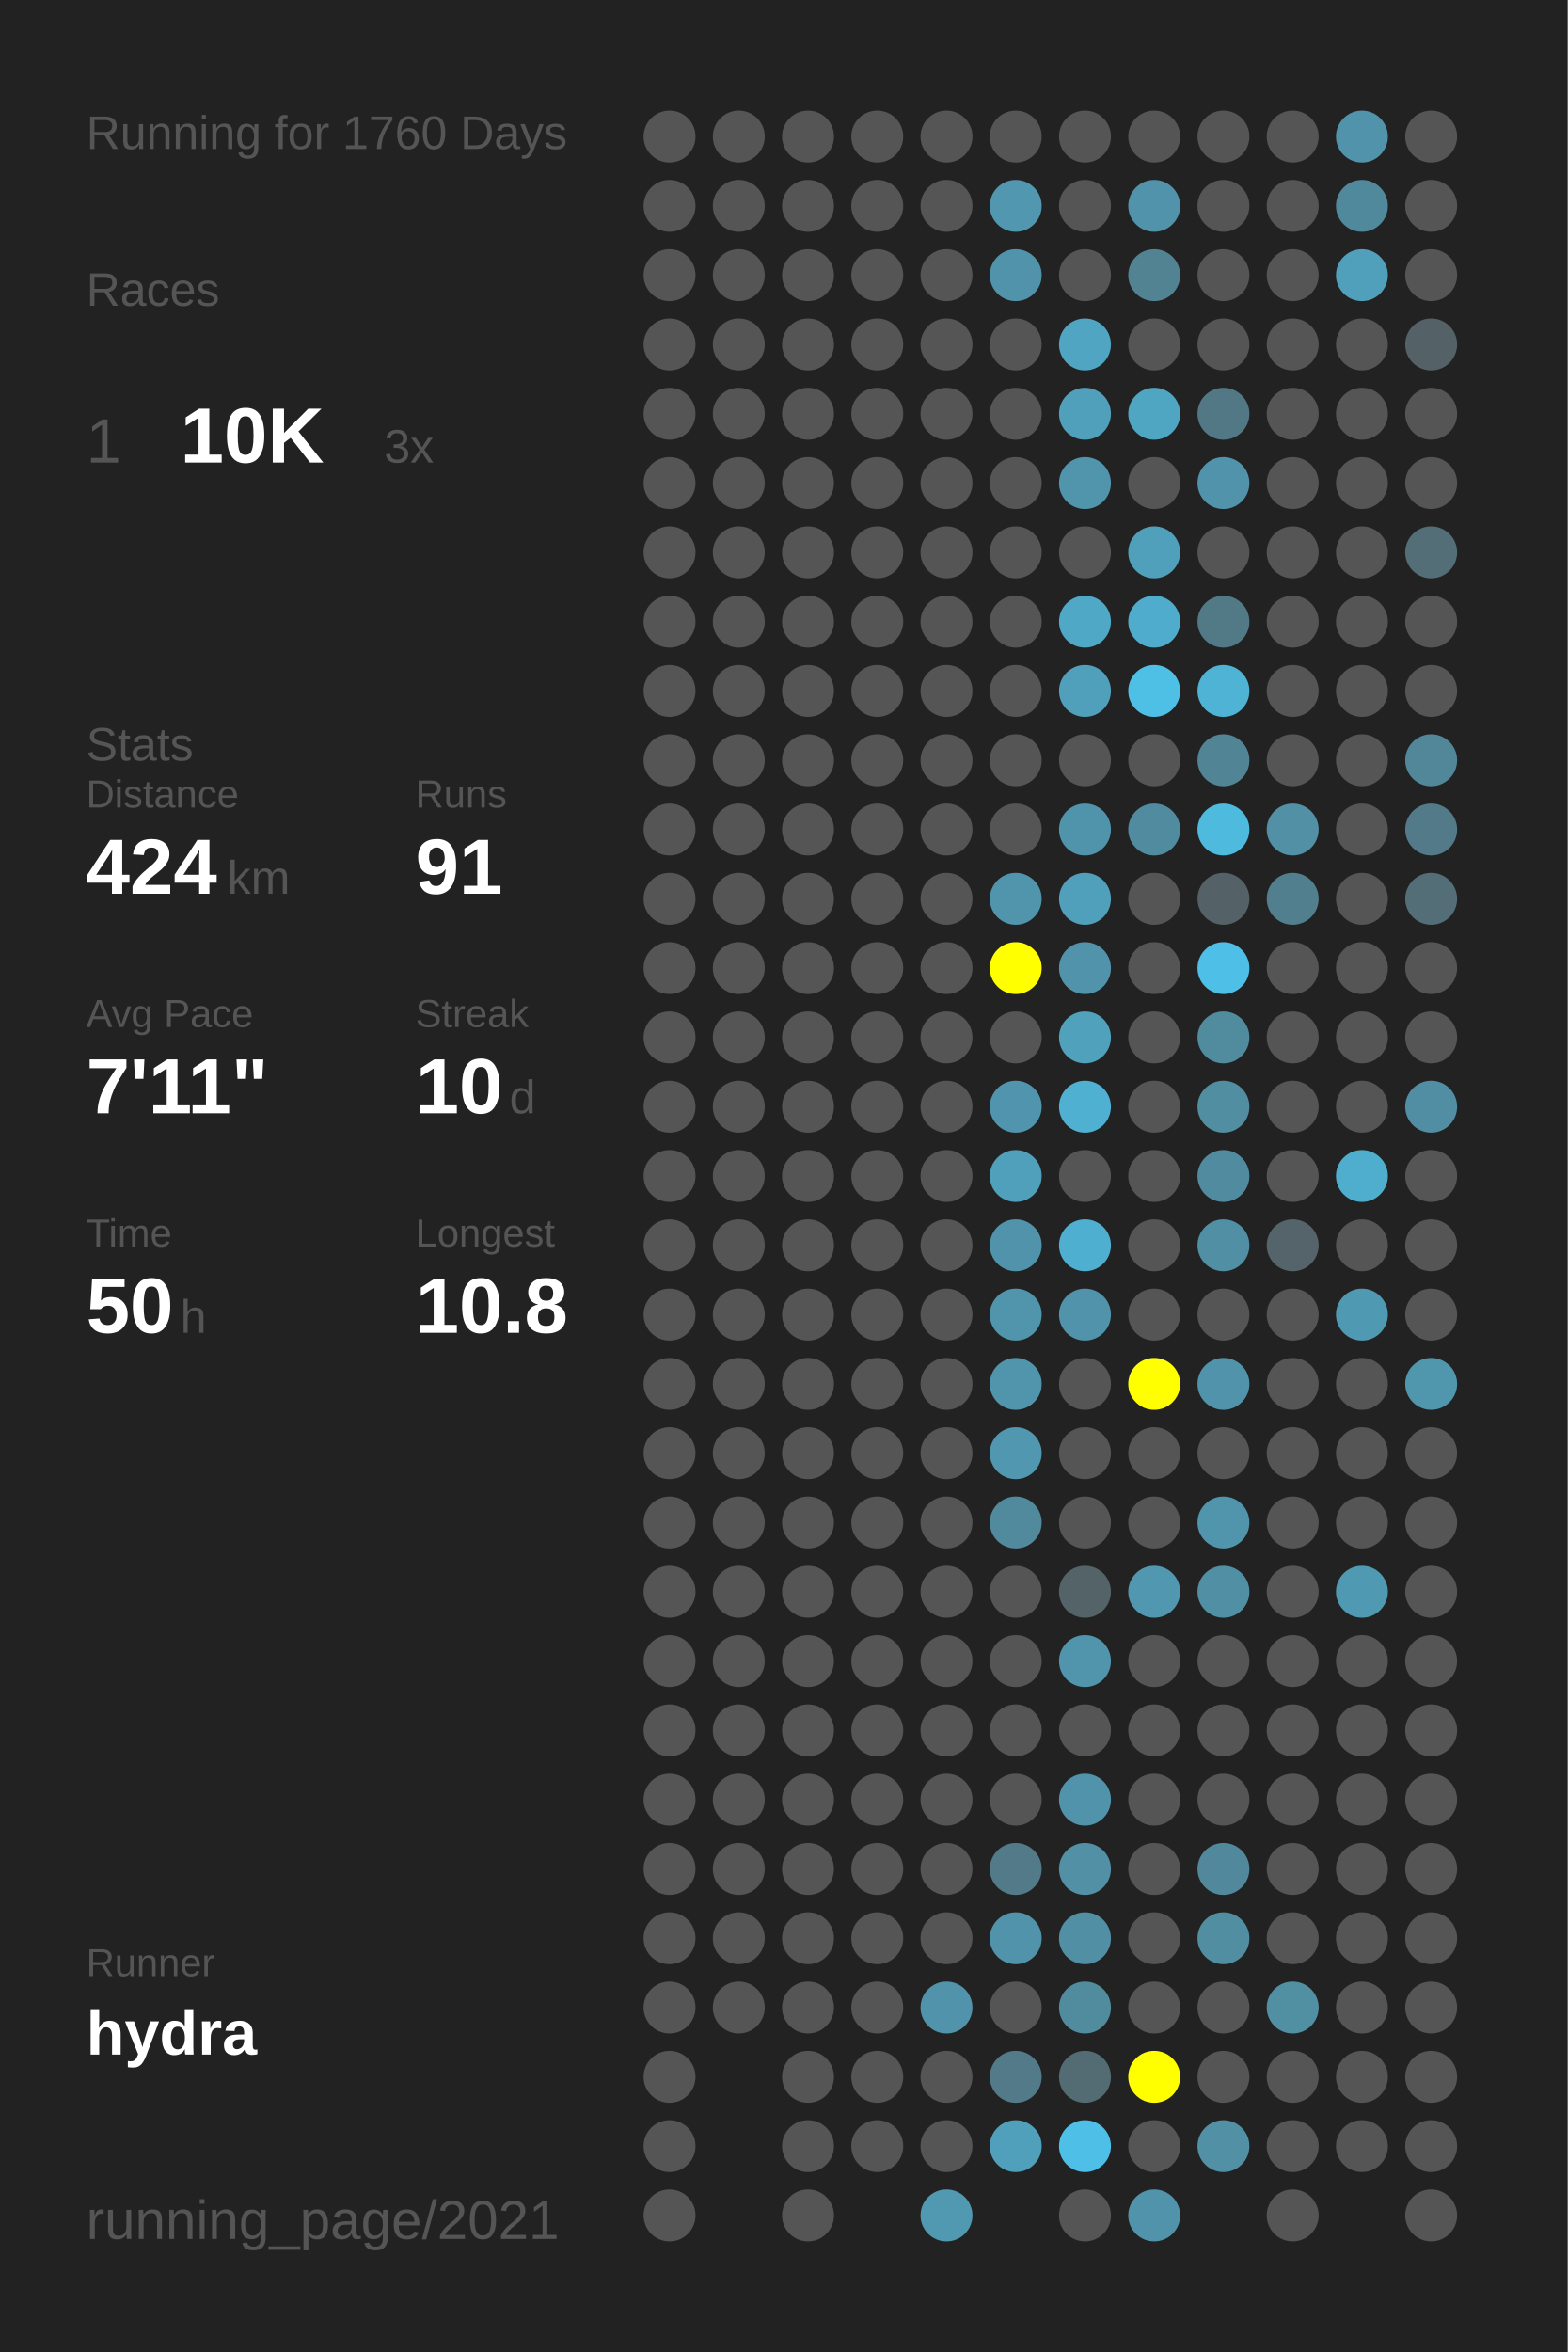
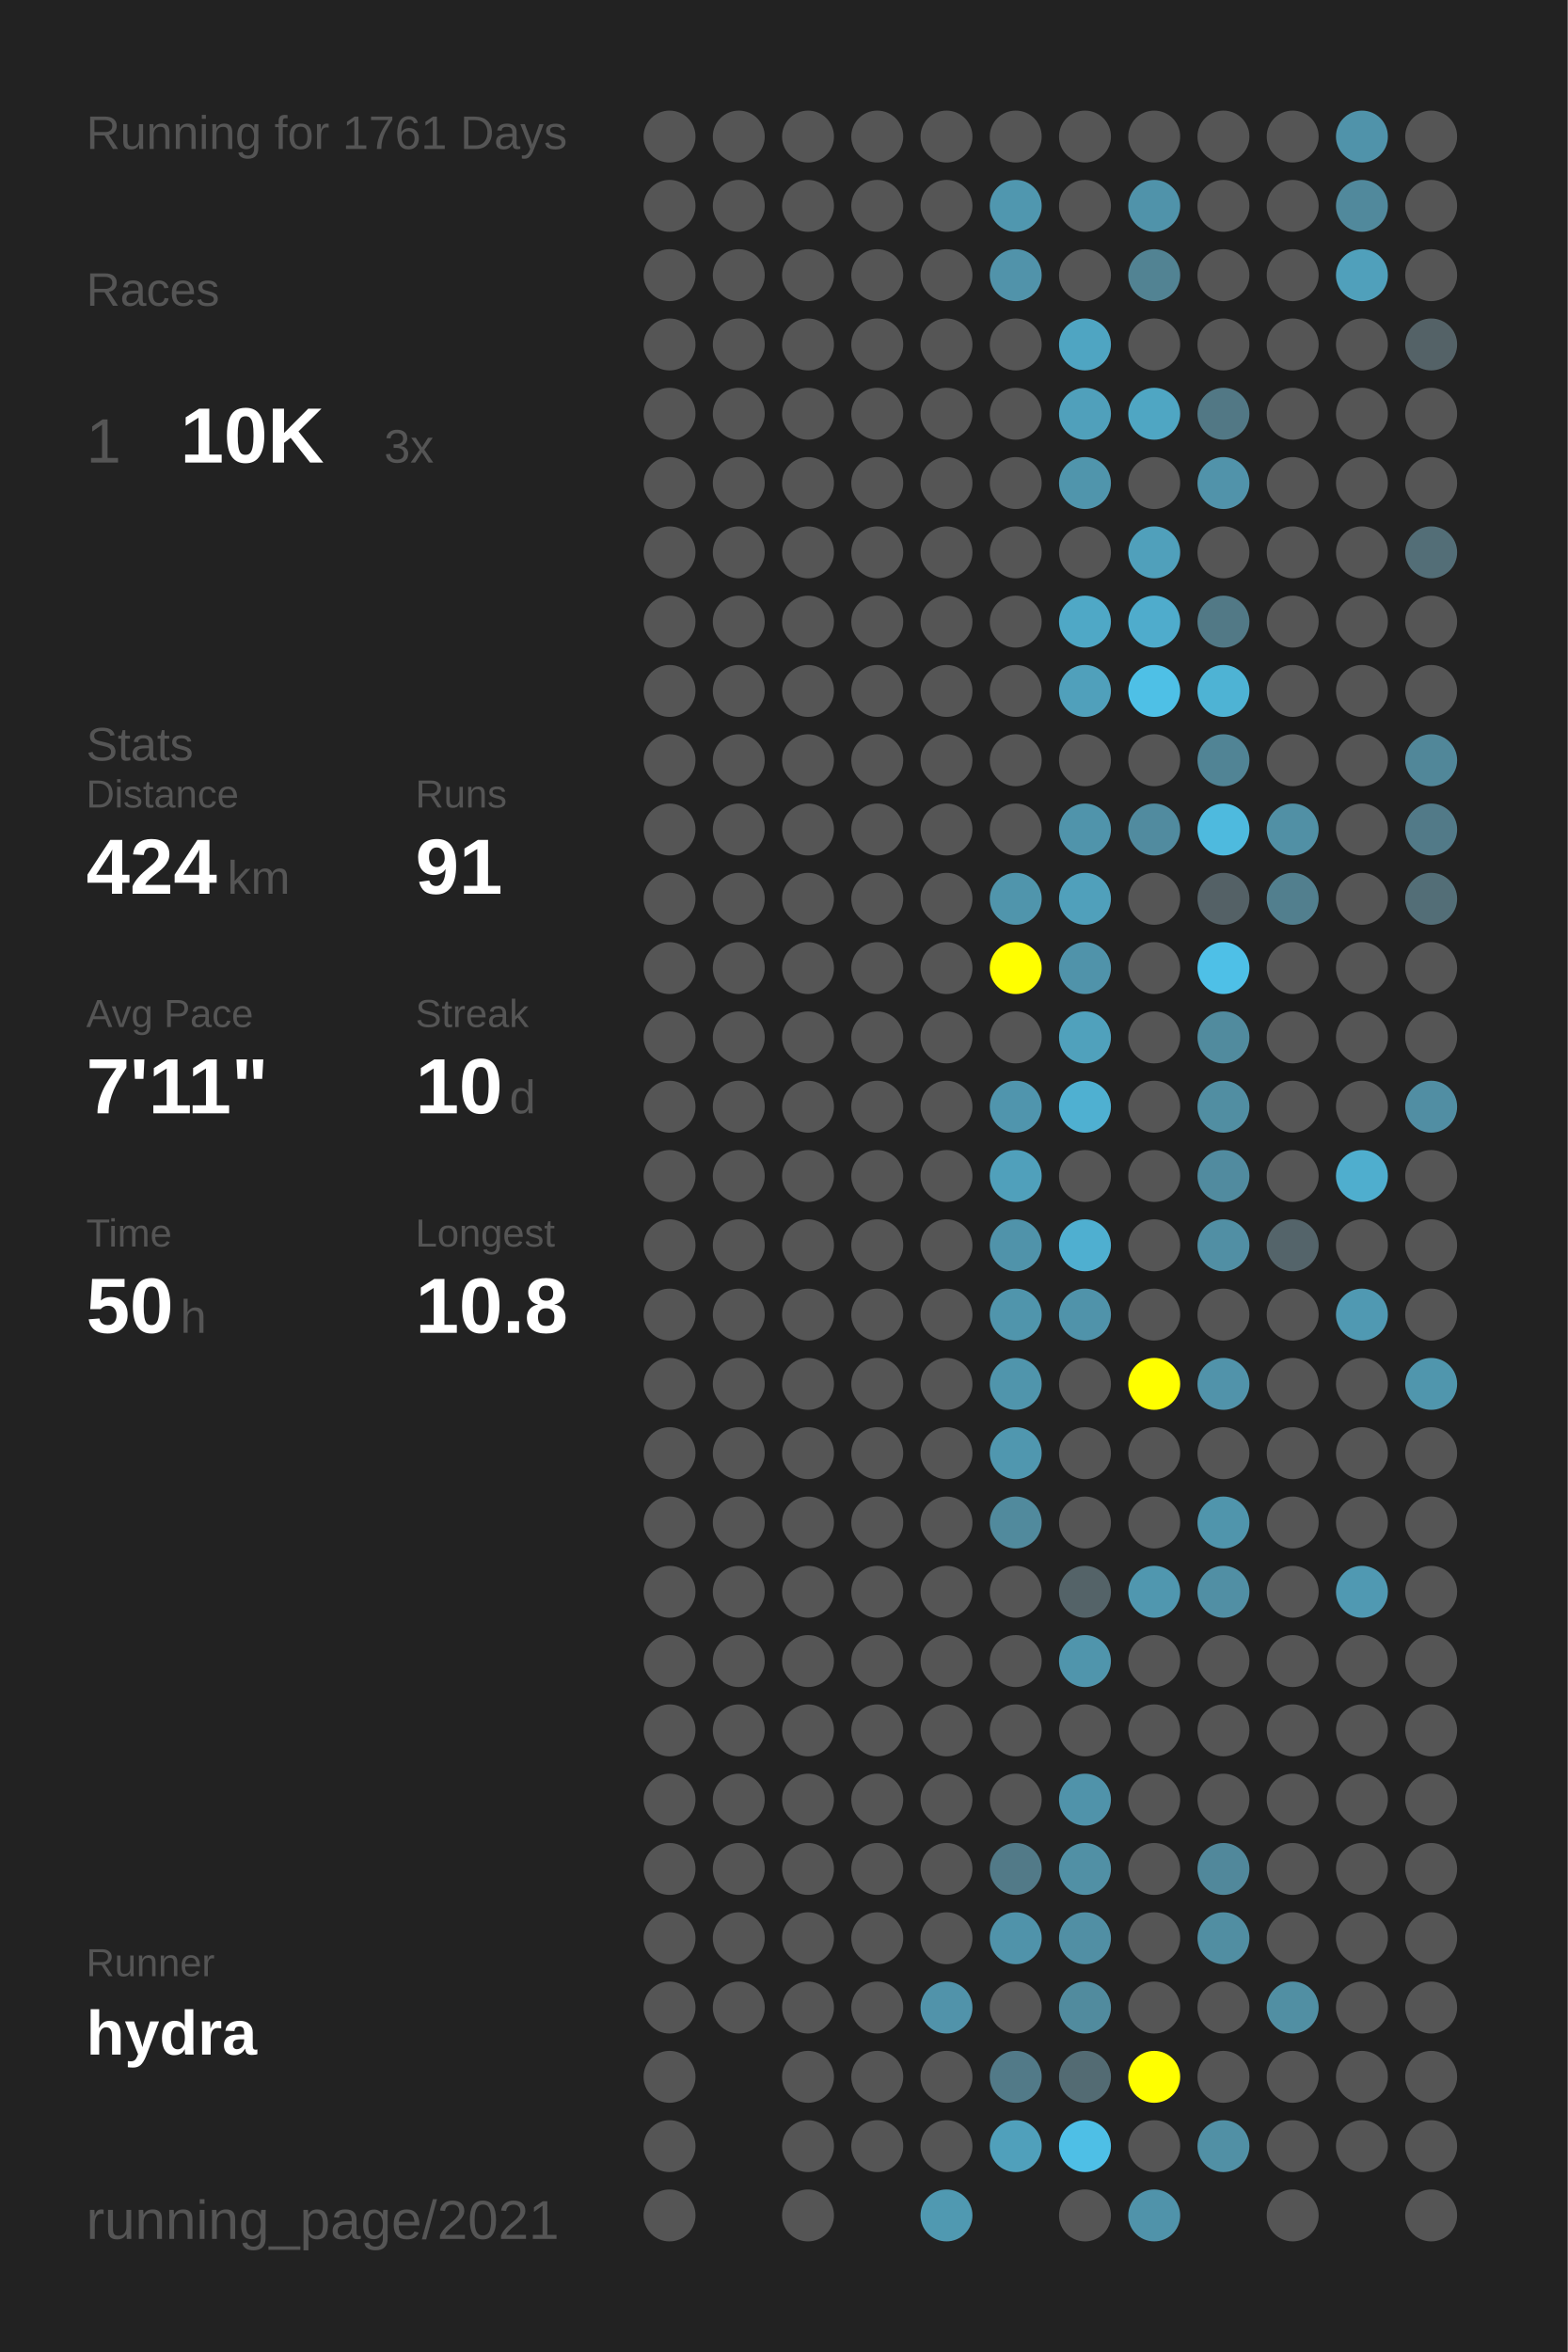
<svg xmlns="http://www.w3.org/2000/svg" baseProfile="full" height="300mm" version="1.1" viewBox="0,0,200,300" width="200mm">
  <defs />
  <rect fill="#222222" height="300" width="200" x="0" y="0" />
-   <text fill="#555555" style="font-size:6px; font-family:Arial;" x="11" y="19">Running for 1760 Days</text>
+   <text fill="#555555" style="font-size:6px; font-family:Arial;" x="11" y="19">Running for 1761 Days</text>
  <text fill="#555555" style="font-size:6px; font-family:Arial;" x="11" y="39">Races</text>
  <text fill="#555555" style="font-size:8px; font-family:Arial;" x="11" y="59">1</text>
  <text fill="#FFFFFF" style="font-size:10px; font-family:Arial; font-weight:bold;" x="23" y="59">10K</text>
  <text fill="#555555" style="font-size:6px; font-family:Arial;" x="49" y="59">3x</text>
  <text fill="#555555" style="font-size:6px; font-family:Arial;" x="11" y="97">Stats</text>
  <text fill="#555555" style="font-size:5px; font-family:Arial;" x="11" y="103">Distance</text>
  <text fill="#FFFFFF" style="font-size:10px; font-family:Arial; font-weight:bold;" x="11" y="114">424</text>
  <text fill="#555555" style="font-size:6px; font-family:Arial;" x="29" y="114">km</text>
  <text fill="#555555" style="font-size:5px; font-family:Arial;" x="53" y="103">Runs</text>
  <text fill="#FFFFFF" style="font-size:10px; font-family:Arial; font-weight:bold;" x="53" y="114">91</text>
  <text fill="#555555" style="font-size:5px; font-family:Arial;" x="11" y="131">Avg Pace</text>
  <text fill="#FFFFFF" style="font-size:10px; font-family:Arial; font-weight:bold;" x="11" y="142">7'11"</text>
  <text fill="#555555" style="font-size:5px; font-family:Arial;" x="53" y="131">Streak</text>
  <text fill="#FFFFFF" style="font-size:10px; font-family:Arial; font-weight:bold;" x="53" y="142">10</text>
  <text fill="#555555" style="font-size:6px; font-family:Arial;" x="65" y="142">d</text>
  <text fill="#555555" style="font-size:5px; font-family:Arial;" x="11" y="159">Time</text>
  <text fill="#FFFFFF" style="font-size:10px; font-family:Arial; font-weight:bold;" x="11" y="170">50</text>
  <text fill="#555555" style="font-size:6px; font-family:Arial;" x="23" y="170">h</text>
  <text fill="#555555" style="font-size:5px; font-family:Arial;" x="53" y="159">Longest</text>
  <text fill="#FFFFFF" style="font-size:10px; font-family:Arial; font-weight:bold;" x="53" y="170">10.8</text>
  <text fill="#555555" style="font-size:5px; font-family:Arial;" x="11" y="252.065">Runner</text>
  <text fill="#FFFFFF" style="font-size:8px; font-family:Arial; font-weight:bold;" x="11" y="262.065">hydra</text>
  <text fill="#555555" style="font-size:7px; font-family:Arial;" x="11" y="285.581">running_page/2021</text>
  <circle cx="85.417" cy="17.419" fill="#555555" r="3.312" />
  <circle cx="85.417" cy="26.258" fill="#555555" r="3.312" />
  <circle cx="85.417" cy="35.097" fill="#555555" r="3.312" />
  <circle cx="85.417" cy="43.935" fill="#555555" r="3.312" />
  <circle cx="85.417" cy="52.774" fill="#555555" r="3.312" />
  <circle cx="85.417" cy="61.613" fill="#555555" r="3.312" />
  <circle cx="85.417" cy="70.452" fill="#555555" r="3.312" />
  <circle cx="85.417" cy="79.29" fill="#555555" r="3.312" />
  <circle cx="85.417" cy="88.129" fill="#555555" r="3.312" />
  <circle cx="85.417" cy="96.968" fill="#555555" r="3.312" />
  <circle cx="85.417" cy="105.806" fill="#555555" r="3.312" />
  <circle cx="85.417" cy="114.645" fill="#555555" r="3.312" />
  <circle cx="85.417" cy="123.484" fill="#555555" r="3.312" />
  <circle cx="85.417" cy="132.323" fill="#555555" r="3.312" />
  <circle cx="85.417" cy="141.161" fill="#555555" r="3.312" />
  <circle cx="85.417" cy="150" fill="#555555" r="3.312" />
  <circle cx="85.417" cy="158.839" fill="#555555" r="3.312" />
  <circle cx="85.417" cy="167.677" fill="#555555" r="3.312" />
  <circle cx="85.417" cy="176.516" fill="#555555" r="3.312" />
  <circle cx="85.417" cy="185.355" fill="#555555" r="3.312" />
  <circle cx="85.417" cy="194.194" fill="#555555" r="3.312" />
  <circle cx="85.417" cy="203.032" fill="#555555" r="3.312" />
  <circle cx="85.417" cy="211.871" fill="#555555" r="3.312" />
  <circle cx="85.417" cy="220.71" fill="#555555" r="3.312" />
  <circle cx="85.417" cy="229.548" fill="#555555" r="3.312" />
  <circle cx="85.417" cy="238.387" fill="#555555" r="3.312" />
  <circle cx="85.417" cy="247.226" fill="#555555" r="3.312" />
  <circle cx="85.417" cy="256.065" fill="#555555" r="3.312" />
  <circle cx="85.417" cy="264.903" fill="#555555" r="3.312" />
  <circle cx="85.417" cy="273.742" fill="#555555" r="3.312" />
  <circle cx="85.417" cy="282.581" fill="#555555" r="3.312" />
  <circle cx="94.25" cy="17.419" fill="#555555" r="3.312" />
  <circle cx="94.25" cy="26.258" fill="#555555" r="3.312" />
  <circle cx="94.25" cy="35.097" fill="#555555" r="3.312" />
  <circle cx="94.25" cy="43.935" fill="#555555" r="3.312" />
  <circle cx="94.25" cy="52.774" fill="#555555" r="3.312" />
  <circle cx="94.25" cy="61.613" fill="#555555" r="3.312" />
  <circle cx="94.25" cy="70.452" fill="#555555" r="3.312" />
  <circle cx="94.25" cy="79.29" fill="#555555" r="3.312" />
  <circle cx="94.25" cy="88.129" fill="#555555" r="3.312" />
  <circle cx="94.25" cy="96.968" fill="#555555" r="3.312" />
  <circle cx="94.25" cy="105.806" fill="#555555" r="3.312" />
  <circle cx="94.25" cy="114.645" fill="#555555" r="3.312" />
  <circle cx="94.25" cy="123.484" fill="#555555" r="3.312" />
  <circle cx="94.25" cy="132.323" fill="#555555" r="3.312" />
  <circle cx="94.25" cy="141.161" fill="#555555" r="3.312" />
  <circle cx="94.25" cy="150" fill="#555555" r="3.312" />
  <circle cx="94.25" cy="158.839" fill="#555555" r="3.312" />
  <circle cx="94.25" cy="167.677" fill="#555555" r="3.312" />
  <circle cx="94.25" cy="176.516" fill="#555555" r="3.312" />
  <circle cx="94.25" cy="185.355" fill="#555555" r="3.312" />
  <circle cx="94.25" cy="194.194" fill="#555555" r="3.312" />
  <circle cx="94.25" cy="203.032" fill="#555555" r="3.312" />
  <circle cx="94.25" cy="211.871" fill="#555555" r="3.312" />
  <circle cx="94.25" cy="220.71" fill="#555555" r="3.312" />
  <circle cx="94.25" cy="229.548" fill="#555555" r="3.312" />
  <circle cx="94.25" cy="238.387" fill="#555555" r="3.312" />
  <circle cx="94.25" cy="247.226" fill="#555555" r="3.312" />
  <circle cx="94.25" cy="256.065" fill="#555555" r="3.312" />
  <circle cx="103.083" cy="17.419" fill="#555555" r="3.312" />
  <circle cx="103.083" cy="26.258" fill="#555555" r="3.312" />
  <circle cx="103.083" cy="35.097" fill="#555555" r="3.312" />
  <circle cx="103.083" cy="43.935" fill="#555555" r="3.312" />
  <circle cx="103.083" cy="52.774" fill="#555555" r="3.312" />
  <circle cx="103.083" cy="61.613" fill="#555555" r="3.312" />
  <circle cx="103.083" cy="70.452" fill="#555555" r="3.312" />
  <circle cx="103.083" cy="79.29" fill="#555555" r="3.312" />
  <circle cx="103.083" cy="88.129" fill="#555555" r="3.312" />
  <circle cx="103.083" cy="96.968" fill="#555555" r="3.312" />
  <circle cx="103.083" cy="105.806" fill="#555555" r="3.312" />
  <circle cx="103.083" cy="114.645" fill="#555555" r="3.312" />
  <circle cx="103.083" cy="123.484" fill="#555555" r="3.312" />
  <circle cx="103.083" cy="132.323" fill="#555555" r="3.312" />
  <circle cx="103.083" cy="141.161" fill="#555555" r="3.312" />
  <circle cx="103.083" cy="150" fill="#555555" r="3.312" />
  <circle cx="103.083" cy="158.839" fill="#555555" r="3.312" />
  <circle cx="103.083" cy="167.677" fill="#555555" r="3.312" />
  <circle cx="103.083" cy="176.516" fill="#555555" r="3.312" />
  <circle cx="103.083" cy="185.355" fill="#555555" r="3.312" />
  <circle cx="103.083" cy="194.194" fill="#555555" r="3.312" />
  <circle cx="103.083" cy="203.032" fill="#555555" r="3.312" />
  <circle cx="103.083" cy="211.871" fill="#555555" r="3.312" />
  <circle cx="103.083" cy="220.71" fill="#555555" r="3.312" />
  <circle cx="103.083" cy="229.548" fill="#555555" r="3.312" />
  <circle cx="103.083" cy="238.387" fill="#555555" r="3.312" />
  <circle cx="103.083" cy="247.226" fill="#555555" r="3.312" />
  <circle cx="103.083" cy="256.065" fill="#555555" r="3.312" />
  <circle cx="103.083" cy="264.903" fill="#555555" r="3.312" />
  <circle cx="103.083" cy="273.742" fill="#555555" r="3.312" />
  <circle cx="103.083" cy="282.581" fill="#555555" r="3.312" />
  <circle cx="111.917" cy="17.419" fill="#555555" r="3.312" />
  <circle cx="111.917" cy="26.258" fill="#555555" r="3.312" />
  <circle cx="111.917" cy="35.097" fill="#555555" r="3.312" />
  <circle cx="111.917" cy="43.935" fill="#555555" r="3.312" />
  <circle cx="111.917" cy="52.774" fill="#555555" r="3.312" />
  <circle cx="111.917" cy="61.613" fill="#555555" r="3.312" />
  <circle cx="111.917" cy="70.452" fill="#555555" r="3.312" />
  <circle cx="111.917" cy="79.29" fill="#555555" r="3.312" />
  <circle cx="111.917" cy="88.129" fill="#555555" r="3.312" />
  <circle cx="111.917" cy="96.968" fill="#555555" r="3.312" />
  <circle cx="111.917" cy="105.806" fill="#555555" r="3.312" />
  <circle cx="111.917" cy="114.645" fill="#555555" r="3.312" />
  <circle cx="111.917" cy="123.484" fill="#555555" r="3.312" />
  <circle cx="111.917" cy="132.323" fill="#555555" r="3.312" />
  <circle cx="111.917" cy="141.161" fill="#555555" r="3.312" />
  <circle cx="111.917" cy="150" fill="#555555" r="3.312" />
  <circle cx="111.917" cy="158.839" fill="#555555" r="3.312" />
  <circle cx="111.917" cy="167.677" fill="#555555" r="3.312" />
  <circle cx="111.917" cy="176.516" fill="#555555" r="3.312" />
  <circle cx="111.917" cy="185.355" fill="#555555" r="3.312" />
  <circle cx="111.917" cy="194.194" fill="#555555" r="3.312" />
  <circle cx="111.917" cy="203.032" fill="#555555" r="3.312" />
  <circle cx="111.917" cy="211.871" fill="#555555" r="3.312" />
  <circle cx="111.917" cy="220.71" fill="#555555" r="3.312" />
  <circle cx="111.917" cy="229.548" fill="#555555" r="3.312" />
  <circle cx="111.917" cy="238.387" fill="#555555" r="3.312" />
  <circle cx="111.917" cy="247.226" fill="#555555" r="3.312" />
  <circle cx="111.917" cy="256.065" fill="#555555" r="3.312" />
  <circle cx="111.917" cy="264.903" fill="#555555" r="3.312" />
  <circle cx="111.917" cy="273.742" fill="#555555" r="3.312" />
  <circle cx="120.75" cy="17.419" fill="#555555" r="3.312" />
  <circle cx="120.75" cy="26.258" fill="#555555" r="3.312" />
  <circle cx="120.75" cy="35.097" fill="#555555" r="3.312" />
  <circle cx="120.75" cy="43.935" fill="#555555" r="3.312" />
  <circle cx="120.75" cy="52.774" fill="#555555" r="3.312" />
  <circle cx="120.75" cy="61.613" fill="#555555" r="3.312" />
  <circle cx="120.75" cy="70.452" fill="#555555" r="3.312" />
  <circle cx="120.75" cy="79.29" fill="#555555" r="3.312" />
  <circle cx="120.75" cy="88.129" fill="#555555" r="3.312" />
  <circle cx="120.75" cy="96.968" fill="#555555" r="3.312" />
  <circle cx="120.75" cy="105.806" fill="#555555" r="3.312" />
  <circle cx="120.75" cy="114.645" fill="#555555" r="3.312" />
  <circle cx="120.75" cy="123.484" fill="#555555" r="3.312" />
  <circle cx="120.75" cy="132.323" fill="#555555" r="3.312" />
  <circle cx="120.75" cy="141.161" fill="#555555" r="3.312" />
  <circle cx="120.75" cy="150" fill="#555555" r="3.312" />
  <circle cx="120.75" cy="158.839" fill="#555555" r="3.312" />
  <circle cx="120.75" cy="167.677" fill="#555555" r="3.312" />
  <circle cx="120.75" cy="176.516" fill="#555555" r="3.312" />
  <circle cx="120.75" cy="185.355" fill="#555555" r="3.312" />
  <circle cx="120.75" cy="194.194" fill="#555555" r="3.312" />
  <circle cx="120.75" cy="203.032" fill="#555555" r="3.312" />
  <circle cx="120.75" cy="211.871" fill="#555555" r="3.312" />
  <circle cx="120.75" cy="220.71" fill="#555555" r="3.312" />
  <circle cx="120.75" cy="229.548" fill="#555555" r="3.312" />
  <circle cx="120.75" cy="238.387" fill="#555555" r="3.312" />
  <circle cx="120.75" cy="247.226" fill="#555555" r="3.312" />
  <circle cx="120.75" cy="256.065" fill="#5193aa" r="3.312" />
  <circle cx="120.75" cy="264.903" fill="#555555" r="3.312" />
  <circle cx="120.75" cy="273.742" fill="#555555" r="3.312" />
  <circle cx="120.75" cy="282.581" fill="#5099b1" r="3.312" />
  <circle cx="129.583" cy="17.419" fill="#555555" r="3.312" />
  <circle cx="129.583" cy="26.258" fill="#5097af" r="3.312" />
  <circle cx="129.583" cy="35.097" fill="#5193aa" r="3.312" />
  <circle cx="129.583" cy="43.935" fill="#555555" r="3.312" />
  <circle cx="129.583" cy="52.774" fill="#555555" r="3.312" />
  <circle cx="129.583" cy="61.613" fill="#555555" r="3.312" />
  <circle cx="129.583" cy="70.452" fill="#555555" r="3.312" />
  <circle cx="129.583" cy="79.29" fill="#555555" r="3.312" />
  <circle cx="129.583" cy="88.129" fill="#555555" r="3.312" />
  <circle cx="129.583" cy="96.968" fill="#555555" r="3.312" />
  <circle cx="129.583" cy="105.806" fill="#555555" r="3.312" />
  <circle cx="129.583" cy="114.645" fill="#5095ac" r="3.312" />
  <circle cx="129.583" cy="123.484" fill="#FFFF00" r="3.312" />
  <circle cx="129.583" cy="132.323" fill="#555555" r="3.312" />
  <circle cx="129.583" cy="141.161" fill="#5095ad" r="3.312" />
  <circle cx="129.583" cy="150" fill="#50a0bb" r="3.312" />
  <circle cx="129.583" cy="158.839" fill="#5093aa" r="3.312" />
  <circle cx="129.583" cy="167.677" fill="#5095ac" r="3.312" />
  <circle cx="129.583" cy="176.516" fill="#5095ac" r="3.312" />
  <circle cx="129.583" cy="185.355" fill="#5097af" r="3.312" />
  <circle cx="129.583" cy="194.194" fill="#518a9d" r="3.312" />
  <circle cx="129.583" cy="203.032" fill="#555555" r="3.312" />
  <circle cx="129.583" cy="211.871" fill="#555555" r="3.312" />
  <circle cx="129.583" cy="220.71" fill="#555555" r="3.312" />
  <circle cx="129.583" cy="229.548" fill="#555555" r="3.312" />
  <circle cx="129.583" cy="238.387" fill="#527a88" r="3.312" />
  <circle cx="129.583" cy="247.226" fill="#5093aa" r="3.312" />
  <circle cx="129.583" cy="256.065" fill="#555555" r="3.312" />
  <circle cx="129.583" cy="264.903" fill="#527a88" r="3.312" />
  <circle cx="129.583" cy="273.742" fill="#50a0bb" r="3.312" />
  <circle cx="138.417" cy="17.419" fill="#555555" r="3.312" />
  <circle cx="138.417" cy="26.258" fill="#555555" r="3.312" />
  <circle cx="138.417" cy="35.097" fill="#555555" r="3.312" />
  <circle cx="138.417" cy="43.935" fill="#4fa5c2" r="3.312" />
  <circle cx="138.417" cy="52.774" fill="#50a0bb" r="3.312" />
  <circle cx="138.417" cy="61.613" fill="#5095ac" r="3.312" />
  <circle cx="138.417" cy="70.452" fill="#555555" r="3.312" />
  <circle cx="138.417" cy="79.29" fill="#4fa8c6" r="3.312" />
  <circle cx="138.417" cy="88.129" fill="#50a0bb" r="3.312" />
  <circle cx="138.417" cy="96.968" fill="#555555" r="3.312" />
  <circle cx="138.417" cy="105.806" fill="#5094ab" r="3.312" />
  <circle cx="138.417" cy="114.645" fill="#50a0bb" r="3.312" />
  <circle cx="138.417" cy="123.484" fill="#5093aa" r="3.312" />
  <circle cx="138.417" cy="132.323" fill="#50a1bc" r="3.312" />
  <circle cx="138.417" cy="141.161" fill="#4fb0d1" r="3.312" />
  <circle cx="138.417" cy="150" fill="#555555" r="3.312" />
  <circle cx="138.417" cy="158.839" fill="#4fafd0" r="3.312" />
  <circle cx="138.417" cy="167.677" fill="#5093aa" r="3.312" />
  <circle cx="138.417" cy="176.516" fill="#555555" r="3.312" />
  <circle cx="138.417" cy="185.355" fill="#555555" r="3.312" />
  <circle cx="138.417" cy="194.194" fill="#555555" r="3.312" />
  <circle cx="138.417" cy="203.032" fill="#546368" r="3.312" />
  <circle cx="138.417" cy="211.871" fill="#5095ac" r="3.312" />
  <circle cx="138.417" cy="220.71" fill="#555555" r="3.312" />
  <circle cx="138.417" cy="229.548" fill="#5093aa" r="3.312" />
  <circle cx="138.417" cy="238.387" fill="#5190a5" r="3.312" />
  <circle cx="138.417" cy="247.226" fill="#518fa4" r="3.312" />
  <circle cx="138.417" cy="256.065" fill="#518b9e" r="3.312" />
  <circle cx="138.417" cy="264.903" fill="#536b73" r="3.312" />
  <circle cx="138.417" cy="273.742" fill="#4ebfe6" r="3.312" />
  <circle cx="138.417" cy="282.581" fill="#555555" r="3.312" />
  <circle cx="147.25" cy="17.419" fill="#555555" r="3.312" />
  <circle cx="147.25" cy="26.258" fill="#5093aa" r="3.312" />
  <circle cx="147.25" cy="35.097" fill="#528393" r="3.312" />
  <circle cx="147.25" cy="43.935" fill="#555555" r="3.312" />
  <circle cx="147.25" cy="52.774" fill="#4fa6c3" r="3.312" />
  <circle cx="147.25" cy="61.613" fill="#555555" r="3.312" />
  <circle cx="147.25" cy="70.452" fill="#50a0bb" r="3.312" />
  <circle cx="147.25" cy="79.29" fill="#4faccc" r="3.312" />
  <circle cx="147.25" cy="88.129" fill="#4ec0e6" r="3.312" />
  <circle cx="147.25" cy="96.968" fill="#555555" r="3.312" />
  <circle cx="147.25" cy="105.806" fill="#518b9f" r="3.312" />
  <circle cx="147.25" cy="114.645" fill="#555555" r="3.312" />
  <circle cx="147.25" cy="123.484" fill="#555555" r="3.312" />
  <circle cx="147.25" cy="132.323" fill="#555555" r="3.312" />
  <circle cx="147.25" cy="141.161" fill="#555555" r="3.312" />
  <circle cx="147.25" cy="150" fill="#555555" r="3.312" />
  <circle cx="147.25" cy="158.839" fill="#555555" r="3.312" />
  <circle cx="147.25" cy="167.677" fill="#555555" r="3.312" />
  <circle cx="147.25" cy="176.516" fill="#FFFF00" r="3.312" />
  <circle cx="147.25" cy="185.355" fill="#555555" r="3.312" />
  <circle cx="147.25" cy="194.194" fill="#555555" r="3.312" />
  <circle cx="147.25" cy="203.032" fill="#5097af" r="3.312" />
  <circle cx="147.25" cy="211.871" fill="#555555" r="3.312" />
  <circle cx="147.25" cy="220.71" fill="#555555" r="3.312" />
  <circle cx="147.25" cy="229.548" fill="#555555" r="3.312" />
  <circle cx="147.25" cy="238.387" fill="#555555" r="3.312" />
  <circle cx="147.25" cy="247.226" fill="#555555" r="3.312" />
  <circle cx="147.25" cy="256.065" fill="#555555" r="3.312" />
  <circle cx="147.25" cy="264.903" fill="#FFFF00" r="3.312" />
  <circle cx="147.25" cy="273.742" fill="#555555" r="3.312" />
  <circle cx="147.25" cy="282.581" fill="#5093aa" r="3.312" />
  <circle cx="156.083" cy="17.419" fill="#555555" r="3.312" />
  <circle cx="156.083" cy="26.258" fill="#555555" r="3.312" />
  <circle cx="156.083" cy="35.097" fill="#555555" r="3.312" />
  <circle cx="156.083" cy="43.935" fill="#555555" r="3.312" />
  <circle cx="156.083" cy="52.774" fill="#527885" r="3.312" />
  <circle cx="156.083" cy="61.613" fill="#5193aa" r="3.312" />
  <circle cx="156.083" cy="70.452" fill="#555555" r="3.312" />
  <circle cx="156.083" cy="79.29" fill="#527986" r="3.312" />
  <circle cx="156.083" cy="88.129" fill="#4eb3d4" r="3.312" />
  <circle cx="156.083" cy="96.968" fill="#518495" r="3.312" />
  <circle cx="156.083" cy="105.806" fill="#4ebade" r="3.312" />
  <circle cx="156.083" cy="114.645" fill="#546166" r="3.312" />
  <circle cx="156.083" cy="123.484" fill="#4ec0e7" r="3.312" />
  <circle cx="156.083" cy="132.323" fill="#518b9e" r="3.312" />
  <circle cx="156.083" cy="141.161" fill="#518ea2" r="3.312" />
  <circle cx="156.083" cy="150" fill="#518b9f" r="3.312" />
  <circle cx="156.083" cy="158.839" fill="#518fa4" r="3.312" />
  <circle cx="156.083" cy="167.677" fill="#555555" r="3.312" />
  <circle cx="156.083" cy="176.516" fill="#5193aa" r="3.312" />
  <circle cx="156.083" cy="185.355" fill="#555555" r="3.312" />
  <circle cx="156.083" cy="194.194" fill="#5095ac" r="3.312" />
  <circle cx="156.083" cy="203.032" fill="#518fa4" r="3.312" />
  <circle cx="156.083" cy="211.871" fill="#555555" r="3.312" />
  <circle cx="156.083" cy="220.71" fill="#555555" r="3.312" />
  <circle cx="156.083" cy="229.548" fill="#555555" r="3.312" />
  <circle cx="156.083" cy="238.387" fill="#51889b" r="3.312" />
  <circle cx="156.083" cy="247.226" fill="#518ea2" r="3.312" />
  <circle cx="156.083" cy="256.065" fill="#555555" r="3.312" />
  <circle cx="156.083" cy="264.903" fill="#555555" r="3.312" />
  <circle cx="156.083" cy="273.742" fill="#5190a5" r="3.312" />
  <circle cx="164.917" cy="17.419" fill="#555555" r="3.312" />
  <circle cx="164.917" cy="26.258" fill="#555555" r="3.312" />
  <circle cx="164.917" cy="35.097" fill="#555555" r="3.312" />
  <circle cx="164.917" cy="43.935" fill="#555555" r="3.312" />
  <circle cx="164.917" cy="52.774" fill="#555555" r="3.312" />
  <circle cx="164.917" cy="61.613" fill="#555555" r="3.312" />
  <circle cx="164.917" cy="70.452" fill="#555555" r="3.312" />
  <circle cx="164.917" cy="79.29" fill="#555555" r="3.312" />
  <circle cx="164.917" cy="88.129" fill="#555555" r="3.312" />
  <circle cx="164.917" cy="96.968" fill="#555555" r="3.312" />
  <circle cx="164.917" cy="105.806" fill="#5190a5" r="3.312" />
  <circle cx="164.917" cy="114.645" fill="#527f8e" r="3.312" />
  <circle cx="164.917" cy="123.484" fill="#555555" r="3.312" />
  <circle cx="164.917" cy="132.323" fill="#555555" r="3.312" />
  <circle cx="164.917" cy="141.161" fill="#555555" r="3.312" />
  <circle cx="164.917" cy="150" fill="#555555" r="3.312" />
  <circle cx="164.917" cy="158.839" fill="#54646a" r="3.312" />
  <circle cx="164.917" cy="167.677" fill="#555555" r="3.312" />
  <circle cx="164.917" cy="176.516" fill="#555555" r="3.312" />
  <circle cx="164.917" cy="185.355" fill="#555555" r="3.312" />
  <circle cx="164.917" cy="194.194" fill="#555555" r="3.312" />
  <circle cx="164.917" cy="203.032" fill="#555555" r="3.312" />
  <circle cx="164.917" cy="211.871" fill="#555555" r="3.312" />
  <circle cx="164.917" cy="220.71" fill="#555555" r="3.312" />
  <circle cx="164.917" cy="229.548" fill="#555555" r="3.312" />
  <circle cx="164.917" cy="238.387" fill="#555555" r="3.312" />
  <circle cx="164.917" cy="247.226" fill="#555555" r="3.312" />
  <circle cx="164.917" cy="256.065" fill="#518fa3" r="3.312" />
  <circle cx="164.917" cy="264.903" fill="#555555" r="3.312" />
  <circle cx="164.917" cy="273.742" fill="#555555" r="3.312" />
  <circle cx="164.917" cy="282.581" fill="#555555" r="3.312" />
  <circle cx="173.75" cy="17.419" fill="#5093aa" r="3.312" />
  <circle cx="173.75" cy="26.258" fill="#51899c" r="3.312" />
  <circle cx="173.75" cy="35.097" fill="#50a0bb" r="3.312" />
  <circle cx="173.75" cy="43.935" fill="#555555" r="3.312" />
  <circle cx="173.75" cy="52.774" fill="#555555" r="3.312" />
  <circle cx="173.75" cy="61.613" fill="#555555" r="3.312" />
  <circle cx="173.75" cy="70.452" fill="#555555" r="3.312" />
  <circle cx="173.75" cy="79.29" fill="#555555" r="3.312" />
  <circle cx="173.75" cy="88.129" fill="#555555" r="3.312" />
  <circle cx="173.75" cy="96.968" fill="#555555" r="3.312" />
  <circle cx="173.75" cy="105.806" fill="#555555" r="3.312" />
  <circle cx="173.75" cy="114.645" fill="#555555" r="3.312" />
  <circle cx="173.75" cy="123.484" fill="#555555" r="3.312" />
  <circle cx="173.75" cy="132.323" fill="#555555" r="3.312" />
  <circle cx="173.75" cy="141.161" fill="#555555" r="3.312" />
  <circle cx="173.75" cy="150" fill="#4faece" r="3.312" />
  <circle cx="173.75" cy="158.839" fill="#555555" r="3.312" />
  <circle cx="173.75" cy="167.677" fill="#5099b2" r="3.312" />
  <circle cx="173.75" cy="176.516" fill="#555555" r="3.312" />
  <circle cx="173.75" cy="185.355" fill="#555555" r="3.312" />
  <circle cx="173.75" cy="194.194" fill="#555555" r="3.312" />
  <circle cx="173.75" cy="203.032" fill="#5099b2" r="3.312" />
  <circle cx="173.75" cy="211.871" fill="#555555" r="3.312" />
  <circle cx="173.75" cy="220.71" fill="#555555" r="3.312" />
  <circle cx="173.75" cy="229.548" fill="#555555" r="3.312" />
  <circle cx="173.75" cy="238.387" fill="#555555" r="3.312" />
  <circle cx="173.75" cy="247.226" fill="#555555" r="3.312" />
  <circle cx="173.75" cy="256.065" fill="#555555" r="3.312" />
  <circle cx="173.75" cy="264.903" fill="#555555" r="3.312" />
  <circle cx="173.75" cy="273.742" fill="#555555" r="3.312" />
  <circle cx="182.583" cy="17.419" fill="#555555" r="3.312" />
  <circle cx="182.583" cy="26.258" fill="#555555" r="3.312" />
  <circle cx="182.583" cy="35.097" fill="#555555" r="3.312" />
  <circle cx="182.583" cy="43.935" fill="#546267" r="3.312" />
  <circle cx="182.583" cy="52.774" fill="#555555" r="3.312" />
  <circle cx="182.583" cy="61.613" fill="#555555" r="3.312" />
  <circle cx="182.583" cy="70.452" fill="#536e77" r="3.312" />
  <circle cx="182.583" cy="79.29" fill="#555555" r="3.312" />
  <circle cx="182.583" cy="88.129" fill="#555555" r="3.312" />
  <circle cx="182.583" cy="96.968" fill="#518799" r="3.312" />
  <circle cx="182.583" cy="105.806" fill="#527a88" r="3.312" />
  <circle cx="182.583" cy="114.645" fill="#536e77" r="3.312" />
  <circle cx="182.583" cy="123.484" fill="#555555" r="3.312" />
  <circle cx="182.583" cy="132.323" fill="#555555" r="3.312" />
  <circle cx="182.583" cy="141.161" fill="#518ea3" r="3.312" />
  <circle cx="182.583" cy="150" fill="#555555" r="3.312" />
  <circle cx="182.583" cy="158.839" fill="#555555" r="3.312" />
  <circle cx="182.583" cy="167.677" fill="#555555" r="3.312" />
  <circle cx="182.583" cy="176.516" fill="#5096ad" r="3.312" />
  <circle cx="182.583" cy="185.355" fill="#555555" r="3.312" />
  <circle cx="182.583" cy="194.194" fill="#555555" r="3.312" />
  <circle cx="182.583" cy="203.032" fill="#555555" r="3.312" />
  <circle cx="182.583" cy="211.871" fill="#555555" r="3.312" />
  <circle cx="182.583" cy="220.71" fill="#555555" r="3.312" />
  <circle cx="182.583" cy="229.548" fill="#555555" r="3.312" />
  <circle cx="182.583" cy="238.387" fill="#555555" r="3.312" />
  <circle cx="182.583" cy="247.226" fill="#555555" r="3.312" />
  <circle cx="182.583" cy="256.065" fill="#555555" r="3.312" />
  <circle cx="182.583" cy="264.903" fill="#555555" r="3.312" />
  <circle cx="182.583" cy="273.742" fill="#555555" r="3.312" />
  <circle cx="182.583" cy="282.581" fill="#555555" r="3.312" />
</svg>
